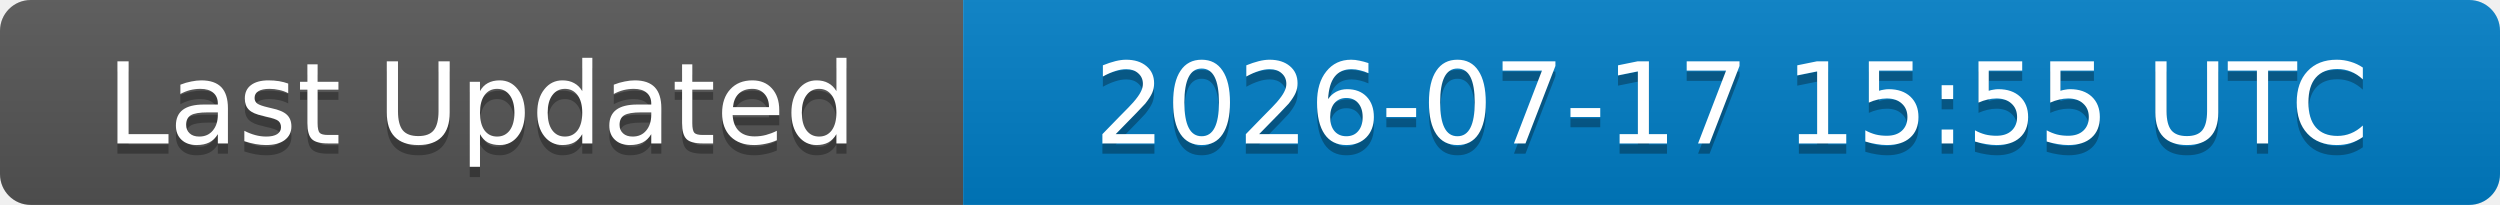
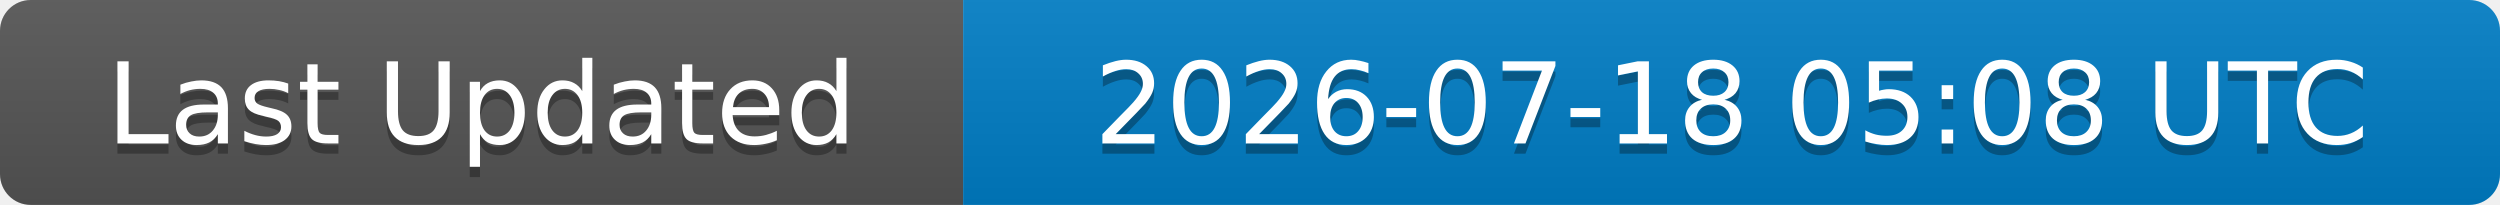
<svg xmlns="http://www.w3.org/2000/svg" width="244" height="20">
  <linearGradient id="b" x2="0" y2="100%">
    <stop offset="0" stop-color="#bbb" stop-opacity=".1" />
    <stop offset="1" stop-opacity=".1" />
  </linearGradient>
  <clipPath id="a">
    <rect width="244" height="20" rx="3" fill="#fff" />
  </clipPath>
  <g clip-path="url(#a)">
    <rect width="94" height="20" fill="#555" />
    <rect x="94" width="150" height="20" fill="#007ec6" />
    <rect width="244" height="20" fill="url(#b)" />
  </g>
  <g fill="#fff" text-anchor="middle" font-family="DejaVu Sans,Verdana,Geneva,sans-serif" font-size="11">
    <text x="47" y="15" fill="#010101" fill-opacity=".3">Last Updated</text>
    <text x="47" y="14">Last Updated</text>
-     <text x="169" y="15" fill="#010101" fill-opacity=".3">2026-07-17 15:55 UTC</text>
-     <text x="169" y="14">2026-07-17 15:55 UTC</text>
+     <text x="169" y="15" fill="#010101" fill-opacity=".3">2026-07-18 05:08 UTC</text>
+     <text x="169" y="14">2026-07-18 05:08 UTC</text>
  </g>
</svg>
